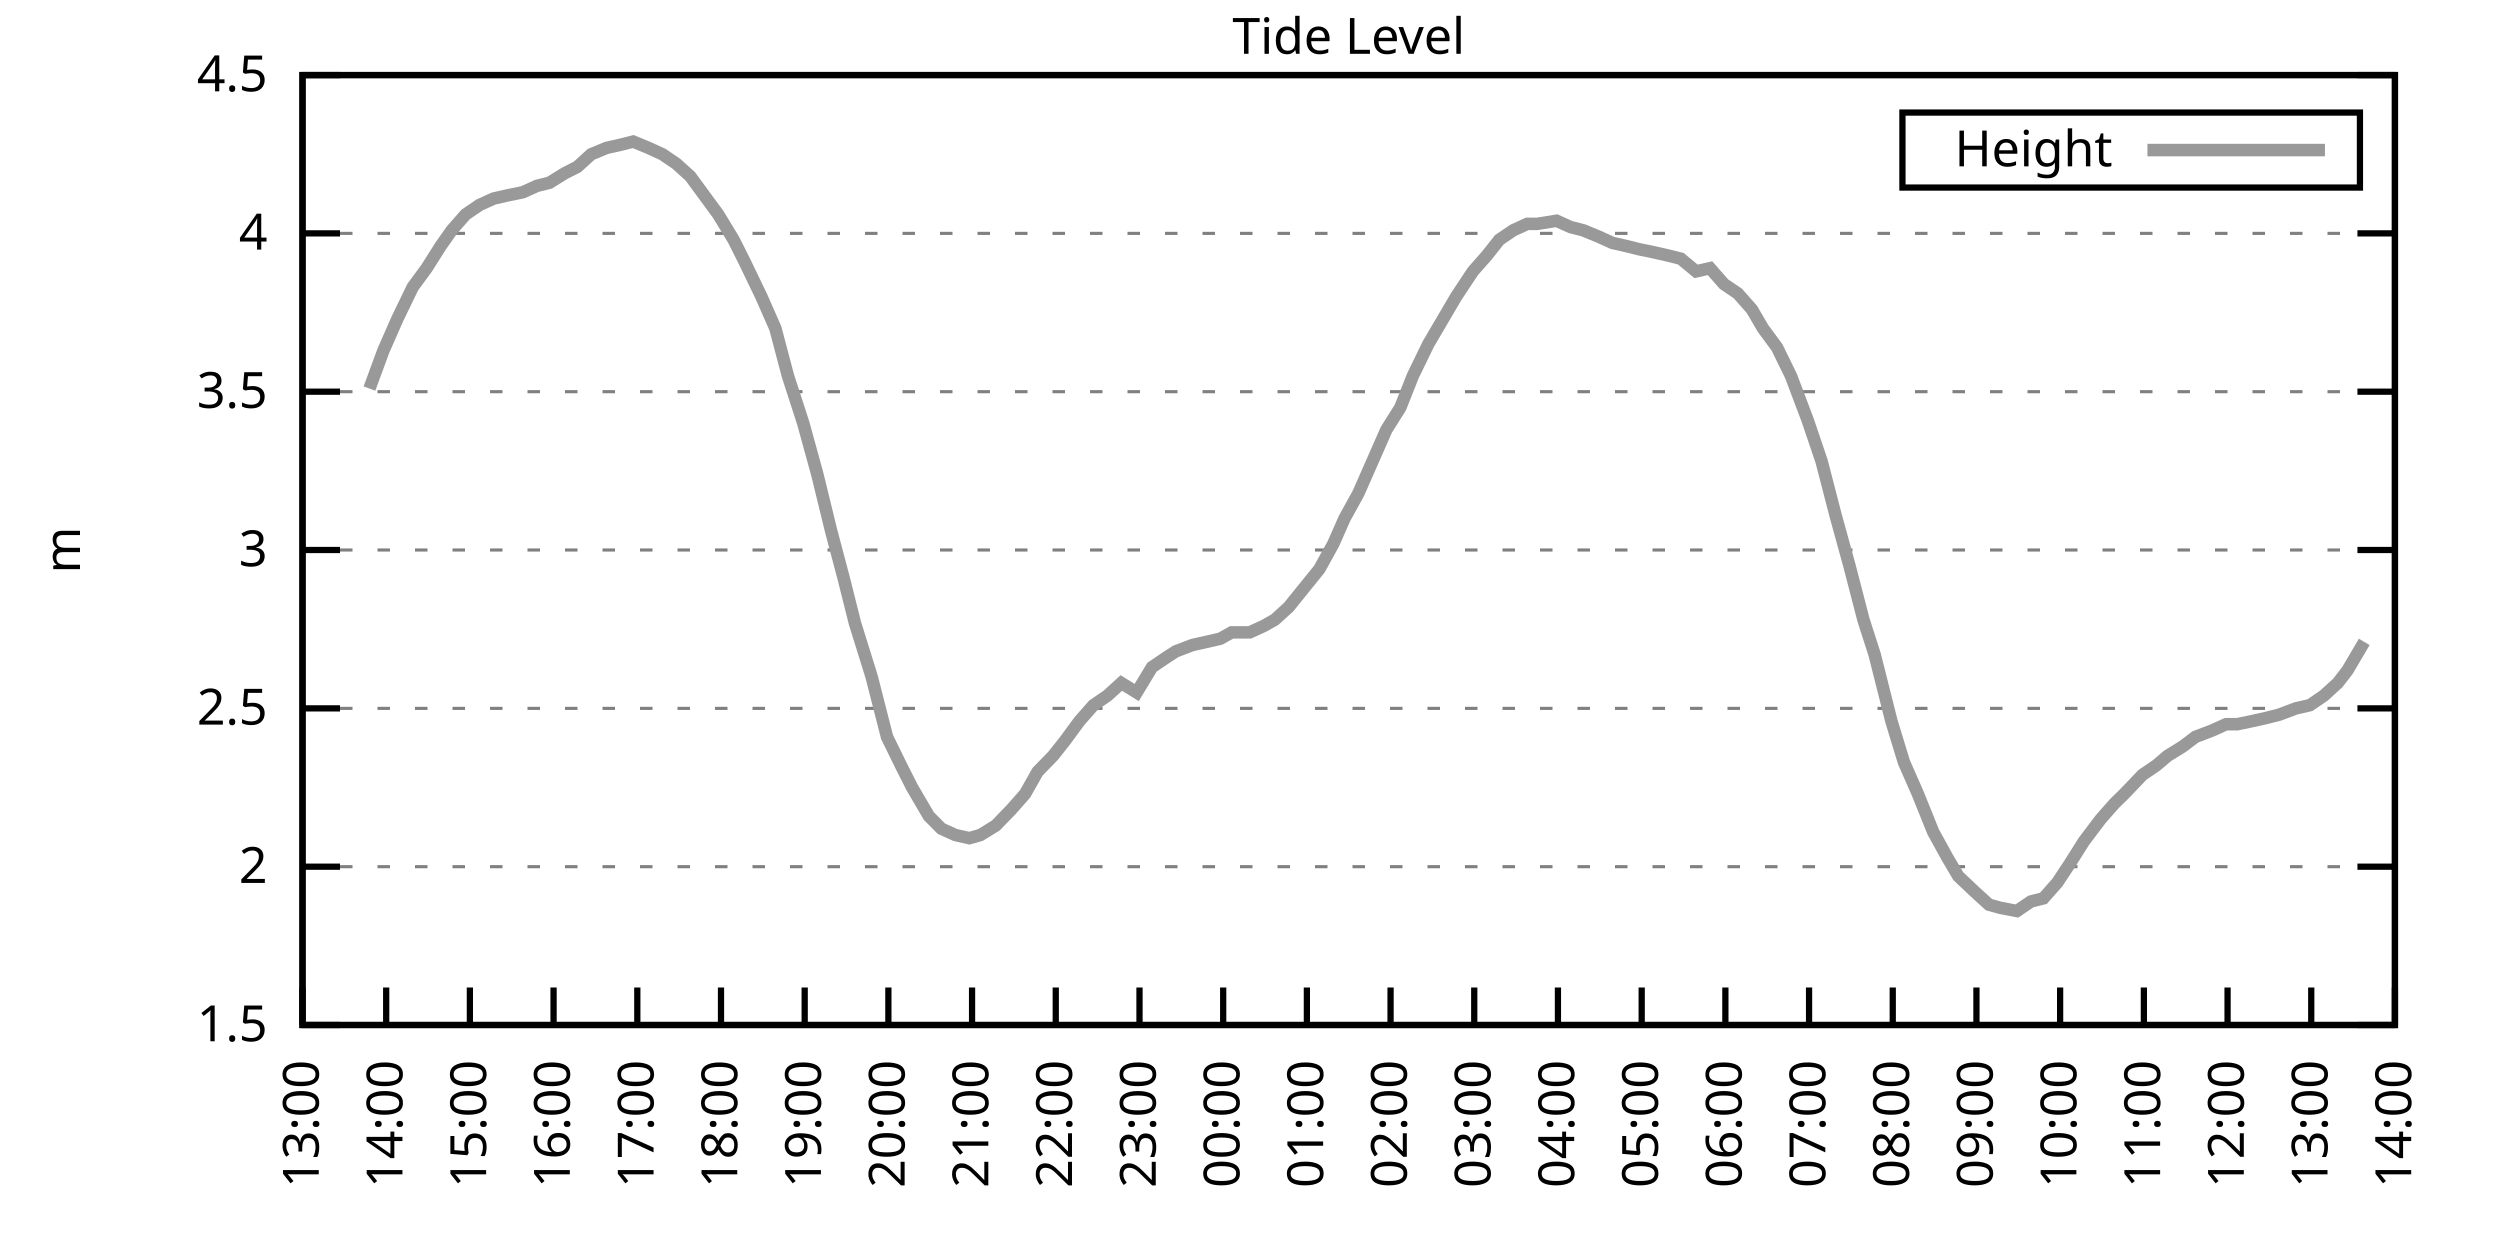
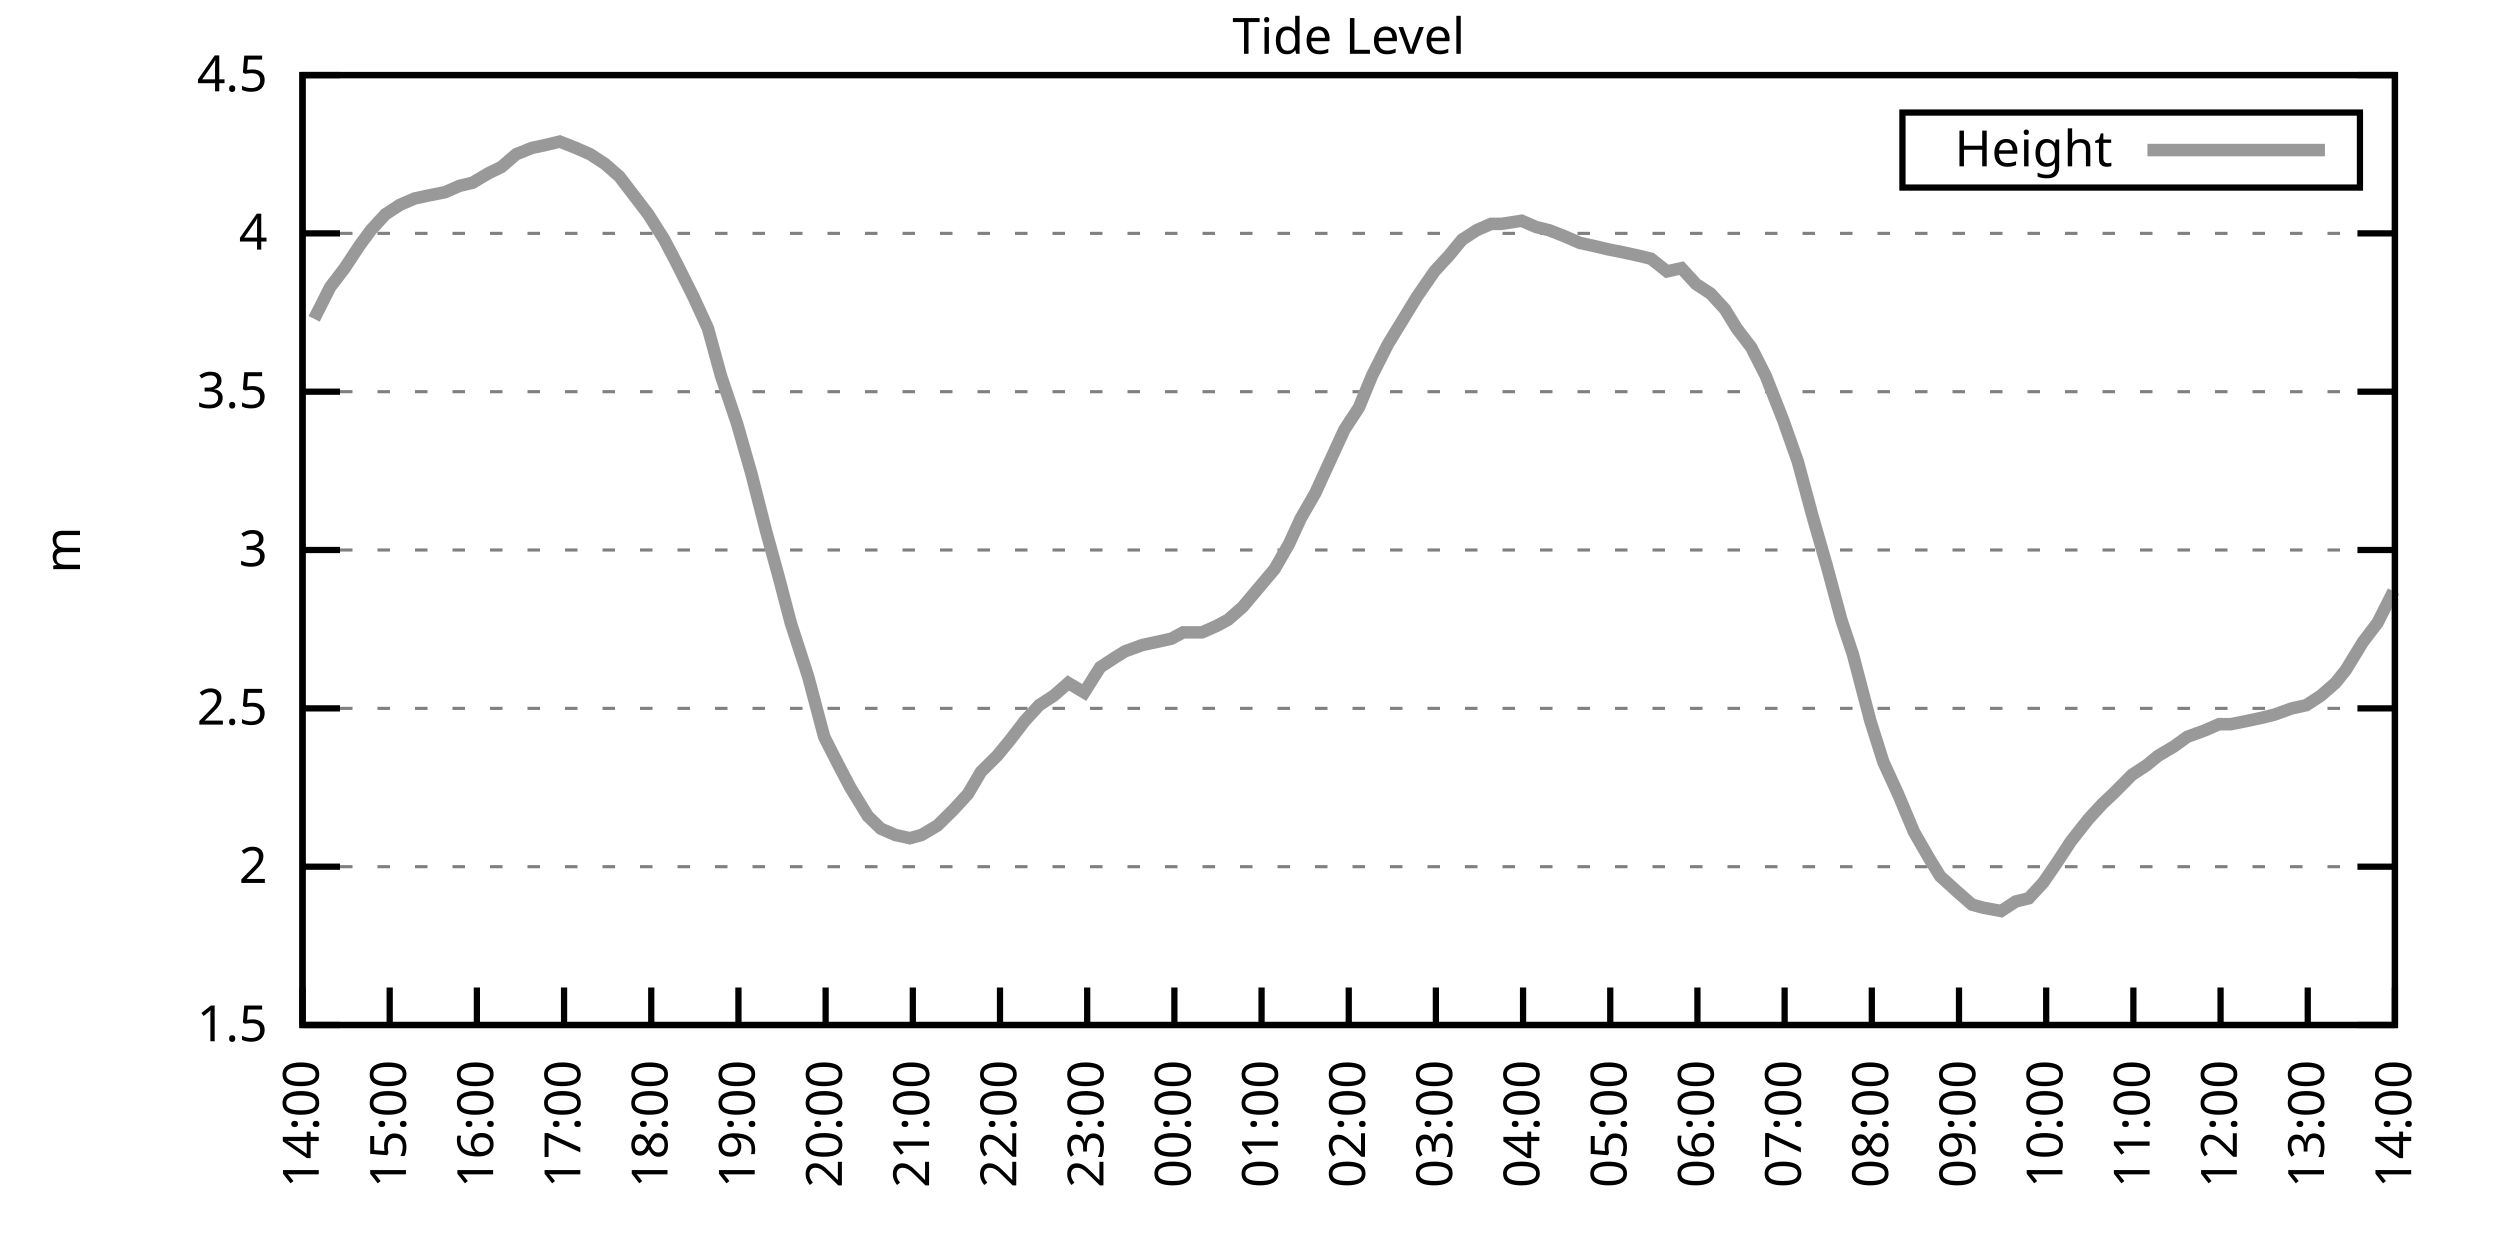
<svg xmlns="http://www.w3.org/2000/svg" xmlns:xlink="http://www.w3.org/1999/xlink" width="400" height="200" viewBox="0 0 400 200">
  <g id="gnuplot_canvas">
    <rect x="0" y="0" width="400" height="200" fill="none" />
    <defs>
      <circle id="gpDot" r="0.5" stroke-width="0.5" stroke="currentColor" />
      <path id="gpPt0" stroke-width="0.333" stroke="currentColor" d="M-1,0 h2 M0,-1 v2" />
      <path id="gpPt1" stroke-width="0.333" stroke="currentColor" d="M-1,-1 L1,1 M1,-1 L-1,1" />
      <path id="gpPt2" stroke-width="0.333" stroke="currentColor" d="M-1,0 L1,0 M0,-1 L0,1 M-1,-1 L1,1 M-1,1 L1,-1" />
      <rect id="gpPt3" stroke-width="0.333" stroke="currentColor" x="-1" y="-1" width="2" height="2" />
      <rect id="gpPt4" stroke-width="0.333" stroke="currentColor" fill="currentColor" x="-1" y="-1" width="2" height="2" />
      <circle id="gpPt5" stroke-width="0.333" stroke="currentColor" cx="0" cy="0" r="1" />
      <use xlink:href="#gpPt5" id="gpPt6" fill="currentColor" stroke="none" />
      <path id="gpPt7" stroke-width="0.333" stroke="currentColor" d="M0,-1.33 L-1.33,0.67 L1.33,0.67 z" />
      <use xlink:href="#gpPt7" id="gpPt8" fill="currentColor" stroke="none" />
      <use xlink:href="#gpPt7" id="gpPt9" stroke="currentColor" transform="rotate(180)" />
      <use xlink:href="#gpPt9" id="gpPt10" fill="currentColor" stroke="none" />
      <use xlink:href="#gpPt3" id="gpPt11" stroke="currentColor" transform="rotate(45)" />
      <use xlink:href="#gpPt11" id="gpPt12" fill="currentColor" stroke="none" />
      <path id="gpPt13" stroke-width="0.333" stroke="currentColor" d="M0,1.330 L1.265,0.411 L0.782,-1.067 L-0.782,-1.076 L-1.265,0.411 z" />
      <use xlink:href="#gpPt13" id="gpPt14" fill="currentColor" stroke="none" />
      <filter id="textbox" filterUnits="objectBoundingBox" x="0" y="0" height="1" width="1">
        <feFlood flood-color="white" flood-opacity="1" result="bgnd" />
        <feComposite in="SourceGraphic" in2="bgnd" operator="atop" />
      </filter>
      <filter id="greybox" filterUnits="objectBoundingBox" x="0" y="0" height="1" width="1">
        <feFlood flood-color="lightgrey" flood-opacity="1" result="grey" />
        <feComposite in="SourceGraphic" in2="grey" operator="atop" />
      </filter>
    </defs>
    <g fill="none" color="white" stroke="currentColor" stroke-width="1.00" stroke-linecap="butt" stroke-linejoin="miter">
</g>
    <g fill="none" color="black" stroke="currentColor" stroke-width="1.00" stroke-linecap="butt" stroke-linejoin="miter">
      <g stroke="none" shape-rendering="crispEdges">
        <polygon fill="rgb(255, 255, 255)" points="48.40,164.00 383.18,164.00 383.18,12.02 48.40,12.02 " />
      </g>
    </g>
    <g fill="none" color="black" stroke="currentColor" stroke-width="1.00" stroke-linecap="butt" stroke-linejoin="miter">
</g>
    <g fill="none" color="black" stroke="black" stroke-width="0.50" stroke-linecap="butt" stroke-linejoin="miter">
</g>
    <g fill="none" color="gray" stroke="currentColor" stroke-width="0.50" stroke-linecap="butt" stroke-linejoin="miter">
      <path stroke="gray" stroke-dasharray="2,4" class="gridline" d="M48.40,164.00 L383.19,164.00  " />
    </g>
    <g fill="none" color="gray" stroke="gray" stroke-width="1.00" stroke-linecap="butt" stroke-linejoin="miter">
</g>
    <g fill="none" color="black" stroke="currentColor" stroke-width="1.00" stroke-linecap="butt" stroke-linejoin="miter">
      <path stroke="black" d="M48.40,164.00 L54.40,164.00 M383.19,164.00 L377.19,164.00  " />
      <g transform="translate(42.80,166.60)" stroke="none" fill="black" font-family="Sans" font-size="8.00" text-anchor="end">
        <text>
          <tspan font-family="Sans"> 1.5</tspan>
        </text>
      </g>
    </g>
    <g fill="none" color="black" stroke="currentColor" stroke-width="1.00" stroke-linecap="butt" stroke-linejoin="miter">
</g>
    <g fill="none" color="black" stroke="black" stroke-width="0.50" stroke-linecap="butt" stroke-linejoin="miter">
</g>
    <g fill="none" color="gray" stroke="currentColor" stroke-width="0.50" stroke-linecap="butt" stroke-linejoin="miter">
      <path stroke="gray" stroke-dasharray="2,4" class="gridline" d="M48.40,138.67 L383.19,138.67  " />
    </g>
    <g fill="none" color="gray" stroke="gray" stroke-width="1.00" stroke-linecap="butt" stroke-linejoin="miter">
</g>
    <g fill="none" color="black" stroke="currentColor" stroke-width="1.00" stroke-linecap="butt" stroke-linejoin="miter">
      <path stroke="black" d="M48.40,138.67 L54.40,138.67 M383.19,138.67 L377.19,138.67  " />
      <g transform="translate(42.80,141.27)" stroke="none" fill="black" font-family="Sans" font-size="8.00" text-anchor="end">
        <text>
          <tspan font-family="Sans"> 2</tspan>
        </text>
      </g>
    </g>
    <g fill="none" color="black" stroke="currentColor" stroke-width="1.00" stroke-linecap="butt" stroke-linejoin="miter">
</g>
    <g fill="none" color="black" stroke="black" stroke-width="0.50" stroke-linecap="butt" stroke-linejoin="miter">
</g>
    <g fill="none" color="gray" stroke="currentColor" stroke-width="0.50" stroke-linecap="butt" stroke-linejoin="miter">
      <path stroke="gray" stroke-dasharray="2,4" class="gridline" d="M48.40,113.34 L383.19,113.34  " />
    </g>
    <g fill="none" color="gray" stroke="gray" stroke-width="1.00" stroke-linecap="butt" stroke-linejoin="miter">
</g>
    <g fill="none" color="black" stroke="currentColor" stroke-width="1.00" stroke-linecap="butt" stroke-linejoin="miter">
      <path stroke="black" d="M48.40,113.34 L54.40,113.34 M383.19,113.34 L377.19,113.34  " />
      <g transform="translate(42.80,115.94)" stroke="none" fill="black" font-family="Sans" font-size="8.00" text-anchor="end">
        <text>
          <tspan font-family="Sans"> 2.5</tspan>
        </text>
      </g>
    </g>
    <g fill="none" color="black" stroke="currentColor" stroke-width="1.00" stroke-linecap="butt" stroke-linejoin="miter">
</g>
    <g fill="none" color="black" stroke="black" stroke-width="0.50" stroke-linecap="butt" stroke-linejoin="miter">
</g>
    <g fill="none" color="gray" stroke="currentColor" stroke-width="0.50" stroke-linecap="butt" stroke-linejoin="miter">
      <path stroke="gray" stroke-dasharray="2,4" class="gridline" d="M48.40,88.00 L383.19,88.00  " />
    </g>
    <g fill="none" color="gray" stroke="gray" stroke-width="1.00" stroke-linecap="butt" stroke-linejoin="miter">
</g>
    <g fill="none" color="black" stroke="currentColor" stroke-width="1.00" stroke-linecap="butt" stroke-linejoin="miter">
      <path stroke="black" d="M48.40,88.00 L54.40,88.00 M383.19,88.00 L377.19,88.00  " />
      <g transform="translate(42.80,90.60)" stroke="none" fill="black" font-family="Sans" font-size="8.00" text-anchor="end">
        <text>
          <tspan font-family="Sans"> 3</tspan>
        </text>
      </g>
    </g>
    <g fill="none" color="black" stroke="currentColor" stroke-width="1.00" stroke-linecap="butt" stroke-linejoin="miter">
</g>
    <g fill="none" color="black" stroke="black" stroke-width="0.50" stroke-linecap="butt" stroke-linejoin="miter">
</g>
    <g fill="none" color="gray" stroke="currentColor" stroke-width="0.50" stroke-linecap="butt" stroke-linejoin="miter">
      <path stroke="gray" stroke-dasharray="2,4" class="gridline" d="M48.40,62.67 L383.19,62.67  " />
    </g>
    <g fill="none" color="gray" stroke="gray" stroke-width="1.00" stroke-linecap="butt" stroke-linejoin="miter">
</g>
    <g fill="none" color="black" stroke="currentColor" stroke-width="1.00" stroke-linecap="butt" stroke-linejoin="miter">
      <path stroke="black" d="M48.40,62.67 L54.40,62.67 M383.19,62.67 L377.19,62.67  " />
      <g transform="translate(42.80,65.27)" stroke="none" fill="black" font-family="Sans" font-size="8.00" text-anchor="end">
        <text>
          <tspan font-family="Sans"> 3.5</tspan>
        </text>
      </g>
    </g>
    <g fill="none" color="black" stroke="currentColor" stroke-width="1.00" stroke-linecap="butt" stroke-linejoin="miter">
</g>
    <g fill="none" color="black" stroke="black" stroke-width="0.50" stroke-linecap="butt" stroke-linejoin="miter">
</g>
    <g fill="none" color="gray" stroke="currentColor" stroke-width="0.50" stroke-linecap="butt" stroke-linejoin="miter">
      <path stroke="gray" stroke-dasharray="2,4" class="gridline" d="M48.40,37.34 L383.19,37.34  " />
    </g>
    <g fill="none" color="gray" stroke="gray" stroke-width="1.00" stroke-linecap="butt" stroke-linejoin="miter">
</g>
    <g fill="none" color="black" stroke="currentColor" stroke-width="1.00" stroke-linecap="butt" stroke-linejoin="miter">
      <path stroke="black" d="M48.40,37.34 L54.40,37.34 M383.19,37.34 L377.19,37.34  " />
      <g transform="translate(42.80,39.94)" stroke="none" fill="black" font-family="Sans" font-size="8.00" text-anchor="end">
        <text>
          <tspan font-family="Sans"> 4</tspan>
        </text>
      </g>
    </g>
    <g fill="none" color="black" stroke="currentColor" stroke-width="1.00" stroke-linecap="butt" stroke-linejoin="miter">
</g>
    <g fill="none" color="black" stroke="black" stroke-width="0.50" stroke-linecap="butt" stroke-linejoin="miter">
</g>
    <g fill="none" color="gray" stroke="currentColor" stroke-width="0.50" stroke-linecap="butt" stroke-linejoin="miter">
      <path stroke="gray" stroke-dasharray="2,4" class="gridline" d="M48.40,12.01 L383.19,12.01  " />
    </g>
    <g fill="none" color="gray" stroke="gray" stroke-width="1.00" stroke-linecap="butt" stroke-linejoin="miter">
</g>
    <g fill="none" color="black" stroke="currentColor" stroke-width="1.00" stroke-linecap="butt" stroke-linejoin="miter">
      <path stroke="black" d="M48.40,12.01 L54.40,12.01 M383.19,12.01 L377.19,12.01  " />
      <g transform="translate(42.80,14.61)" stroke="none" fill="black" font-family="Sans" font-size="8.00" text-anchor="end">
        <text>
          <tspan font-family="Sans"> 4.5</tspan>
        </text>
      </g>
    </g>
    <g fill="none" color="black" stroke="currentColor" stroke-width="1.00" stroke-linecap="butt" stroke-linejoin="miter">
      <path stroke="black" d="M48.40,164.00 L48.40,158.00  " />
      <g transform="translate(51.00,169.60) rotate(270.00)" stroke="none" fill="black" font-family="Sans" font-size="8.00" text-anchor="end">
        <text>
-           <tspan font-family="Sans">13:00</tspan>
-         </text>
-       </g>
-     </g>
-     <g fill="none" color="black" stroke="currentColor" stroke-width="1.00" stroke-linecap="butt" stroke-linejoin="miter">
-       <path stroke="black" d="M61.79,164.00 L61.79,158.00  " />
-       <g transform="translate(64.39,169.60) rotate(270.00)" stroke="none" fill="black" font-family="Sans" font-size="8.00" text-anchor="end">
-         <text>
          <tspan font-family="Sans">14:00</tspan>
        </text>
      </g>
    </g>
    <g fill="none" color="black" stroke="currentColor" stroke-width="1.00" stroke-linecap="butt" stroke-linejoin="miter">
-       <path stroke="black" d="M75.18,164.00 L75.18,158.00  " />
-       <g transform="translate(77.78,169.60) rotate(270.00)" stroke="none" fill="black" font-family="Sans" font-size="8.00" text-anchor="end">
+       <path stroke="black" d="M62.35,164.00 L62.35,158.00  " />
+       <g transform="translate(64.95,169.60) rotate(270.00)" stroke="none" fill="black" font-family="Sans" font-size="8.00" text-anchor="end">
        <text>
          <tspan font-family="Sans">15:00</tspan>
        </text>
      </g>
    </g>
    <g fill="none" color="black" stroke="currentColor" stroke-width="1.00" stroke-linecap="butt" stroke-linejoin="miter">
-       <path stroke="black" d="M88.57,164.00 L88.57,158.00  " />
-       <g transform="translate(91.17,169.60) rotate(270.00)" stroke="none" fill="black" font-family="Sans" font-size="8.00" text-anchor="end">
+       <path stroke="black" d="M76.30,164.00 L76.30,158.00  " />
+       <g transform="translate(78.90,169.60) rotate(270.00)" stroke="none" fill="black" font-family="Sans" font-size="8.00" text-anchor="end">
        <text>
          <tspan font-family="Sans">16:00</tspan>
        </text>
      </g>
    </g>
    <g fill="none" color="black" stroke="currentColor" stroke-width="1.00" stroke-linecap="butt" stroke-linejoin="miter">
-       <path stroke="black" d="M101.97,164.00 L101.97,158.00  " />
-       <g transform="translate(104.57,169.60) rotate(270.00)" stroke="none" fill="black" font-family="Sans" font-size="8.00" text-anchor="end">
+       <path stroke="black" d="M90.25,164.00 L90.25,158.00  " />
+       <g transform="translate(92.85,169.60) rotate(270.00)" stroke="none" fill="black" font-family="Sans" font-size="8.00" text-anchor="end">
        <text>
          <tspan font-family="Sans">17:00</tspan>
        </text>
      </g>
    </g>
    <g fill="none" color="black" stroke="currentColor" stroke-width="1.00" stroke-linecap="butt" stroke-linejoin="miter">
-       <path stroke="black" d="M115.36,164.00 L115.36,158.00  " />
-       <g transform="translate(117.96,169.60) rotate(270.00)" stroke="none" fill="black" font-family="Sans" font-size="8.00" text-anchor="end">
+       <path stroke="black" d="M104.20,164.00 L104.20,158.00  " />
+       <g transform="translate(106.80,169.60) rotate(270.00)" stroke="none" fill="black" font-family="Sans" font-size="8.00" text-anchor="end">
        <text>
          <tspan font-family="Sans">18:00</tspan>
        </text>
      </g>
    </g>
    <g fill="none" color="black" stroke="currentColor" stroke-width="1.00" stroke-linecap="butt" stroke-linejoin="miter">
-       <path stroke="black" d="M128.75,164.00 L128.75,158.00  " />
-       <g transform="translate(131.35,169.60) rotate(270.00)" stroke="none" fill="black" font-family="Sans" font-size="8.00" text-anchor="end">
+       <path stroke="black" d="M118.15,164.00 L118.15,158.00  " />
+       <g transform="translate(120.75,169.60) rotate(270.00)" stroke="none" fill="black" font-family="Sans" font-size="8.00" text-anchor="end">
        <text>
          <tspan font-family="Sans">19:00</tspan>
        </text>
      </g>
    </g>
    <g fill="none" color="black" stroke="currentColor" stroke-width="1.00" stroke-linecap="butt" stroke-linejoin="miter">
-       <path stroke="black" d="M142.14,164.00 L142.14,158.00  " />
-       <g transform="translate(144.74,169.60) rotate(270.00)" stroke="none" fill="black" font-family="Sans" font-size="8.00" text-anchor="end">
+       <path stroke="black" d="M132.10,164.00 L132.10,158.00  " />
+       <g transform="translate(134.70,169.60) rotate(270.00)" stroke="none" fill="black" font-family="Sans" font-size="8.00" text-anchor="end">
        <text>
          <tspan font-family="Sans">20:00</tspan>
        </text>
      </g>
    </g>
    <g fill="none" color="black" stroke="currentColor" stroke-width="1.00" stroke-linecap="butt" stroke-linejoin="miter">
-       <path stroke="black" d="M155.53,164.00 L155.53,158.00  " />
-       <g transform="translate(158.13,169.60) rotate(270.00)" stroke="none" fill="black" font-family="Sans" font-size="8.00" text-anchor="end">
+       <path stroke="black" d="M146.05,164.00 L146.05,158.00  " />
+       <g transform="translate(148.65,169.60) rotate(270.00)" stroke="none" fill="black" font-family="Sans" font-size="8.00" text-anchor="end">
        <text>
          <tspan font-family="Sans">21:00</tspan>
        </text>
      </g>
    </g>
    <g fill="none" color="black" stroke="currentColor" stroke-width="1.00" stroke-linecap="butt" stroke-linejoin="miter">
-       <path stroke="black" d="M168.92,164.00 L168.92,158.00  " />
-       <g transform="translate(171.52,169.60) rotate(270.00)" stroke="none" fill="black" font-family="Sans" font-size="8.00" text-anchor="end">
+       <path stroke="black" d="M160.00,164.00 L160.00,158.00  " />
+       <g transform="translate(162.60,169.60) rotate(270.00)" stroke="none" fill="black" font-family="Sans" font-size="8.00" text-anchor="end">
        <text>
          <tspan font-family="Sans">22:00</tspan>
        </text>
      </g>
    </g>
    <g fill="none" color="black" stroke="currentColor" stroke-width="1.00" stroke-linecap="butt" stroke-linejoin="miter">
-       <path stroke="black" d="M182.32,164.00 L182.32,158.00  " />
-       <g transform="translate(184.92,169.60) rotate(270.00)" stroke="none" fill="black" font-family="Sans" font-size="8.00" text-anchor="end">
+       <path stroke="black" d="M173.95,164.00 L173.95,158.00  " />
+       <g transform="translate(176.55,169.60) rotate(270.00)" stroke="none" fill="black" font-family="Sans" font-size="8.00" text-anchor="end">
        <text>
          <tspan font-family="Sans">23:00</tspan>
        </text>
      </g>
    </g>
    <g fill="none" color="black" stroke="currentColor" stroke-width="1.00" stroke-linecap="butt" stroke-linejoin="miter">
-       <path stroke="black" d="M195.71,164.00 L195.71,158.00  " />
-       <g transform="translate(198.31,169.60) rotate(270.00)" stroke="none" fill="black" font-family="Sans" font-size="8.00" text-anchor="end">
+       <path stroke="black" d="M187.90,164.00 L187.90,158.00  " />
+       <g transform="translate(190.50,169.60) rotate(270.00)" stroke="none" fill="black" font-family="Sans" font-size="8.00" text-anchor="end">
        <text>
          <tspan font-family="Sans">00:00</tspan>
        </text>
      </g>
    </g>
    <g fill="none" color="black" stroke="currentColor" stroke-width="1.00" stroke-linecap="butt" stroke-linejoin="miter">
-       <path stroke="black" d="M209.10,164.00 L209.10,158.00  " />
-       <g transform="translate(211.70,169.60) rotate(270.00)" stroke="none" fill="black" font-family="Sans" font-size="8.00" text-anchor="end">
+       <path stroke="black" d="M201.85,164.00 L201.85,158.00  " />
+       <g transform="translate(204.45,169.60) rotate(270.00)" stroke="none" fill="black" font-family="Sans" font-size="8.00" text-anchor="end">
        <text>
          <tspan font-family="Sans">01:00</tspan>
        </text>
      </g>
    </g>
    <g fill="none" color="black" stroke="currentColor" stroke-width="1.00" stroke-linecap="butt" stroke-linejoin="miter">
-       <path stroke="black" d="M222.49,164.00 L222.49,158.00  " />
-       <g transform="translate(225.09,169.60) rotate(270.00)" stroke="none" fill="black" font-family="Sans" font-size="8.00" text-anchor="end">
+       <path stroke="black" d="M215.80,164.00 L215.80,158.00  " />
+       <g transform="translate(218.40,169.60) rotate(270.00)" stroke="none" fill="black" font-family="Sans" font-size="8.00" text-anchor="end">
        <text>
          <tspan font-family="Sans">02:00</tspan>
        </text>
      </g>
    </g>
    <g fill="none" color="black" stroke="currentColor" stroke-width="1.00" stroke-linecap="butt" stroke-linejoin="miter">
-       <path stroke="black" d="M235.88,164.00 L235.88,158.00  " />
-       <g transform="translate(238.48,169.60) rotate(270.00)" stroke="none" fill="black" font-family="Sans" font-size="8.00" text-anchor="end">
+       <path stroke="black" d="M229.74,164.00 L229.74,158.00  " />
+       <g transform="translate(232.34,169.60) rotate(270.00)" stroke="none" fill="black" font-family="Sans" font-size="8.00" text-anchor="end">
        <text>
          <tspan font-family="Sans">03:00</tspan>
        </text>
      </g>
    </g>
    <g fill="none" color="black" stroke="currentColor" stroke-width="1.00" stroke-linecap="butt" stroke-linejoin="miter">
-       <path stroke="black" d="M249.27,164.00 L249.27,158.00  " />
-       <g transform="translate(251.87,169.60) rotate(270.00)" stroke="none" fill="black" font-family="Sans" font-size="8.00" text-anchor="end">
+       <path stroke="black" d="M243.69,164.00 L243.69,158.00  " />
+       <g transform="translate(246.29,169.60) rotate(270.00)" stroke="none" fill="black" font-family="Sans" font-size="8.00" text-anchor="end">
        <text>
          <tspan font-family="Sans">04:00</tspan>
        </text>
      </g>
    </g>
    <g fill="none" color="black" stroke="currentColor" stroke-width="1.00" stroke-linecap="butt" stroke-linejoin="miter">
-       <path stroke="black" d="M262.67,164.00 L262.67,158.00  " />
-       <g transform="translate(265.27,169.60) rotate(270.00)" stroke="none" fill="black" font-family="Sans" font-size="8.00" text-anchor="end">
+       <path stroke="black" d="M257.64,164.00 L257.64,158.00  " />
+       <g transform="translate(260.24,169.60) rotate(270.00)" stroke="none" fill="black" font-family="Sans" font-size="8.00" text-anchor="end">
        <text>
          <tspan font-family="Sans">05:00</tspan>
        </text>
      </g>
    </g>
    <g fill="none" color="black" stroke="currentColor" stroke-width="1.00" stroke-linecap="butt" stroke-linejoin="miter">
-       <path stroke="black" d="M276.06,164.00 L276.06,158.00  " />
-       <g transform="translate(278.66,169.60) rotate(270.00)" stroke="none" fill="black" font-family="Sans" font-size="8.00" text-anchor="end">
+       <path stroke="black" d="M271.59,164.00 L271.59,158.00  " />
+       <g transform="translate(274.19,169.60) rotate(270.00)" stroke="none" fill="black" font-family="Sans" font-size="8.00" text-anchor="end">
        <text>
          <tspan font-family="Sans">06:00</tspan>
        </text>
      </g>
    </g>
    <g fill="none" color="black" stroke="currentColor" stroke-width="1.00" stroke-linecap="butt" stroke-linejoin="miter">
-       <path stroke="black" d="M289.45,164.00 L289.45,158.00  " />
-       <g transform="translate(292.05,169.60) rotate(270.00)" stroke="none" fill="black" font-family="Sans" font-size="8.00" text-anchor="end">
+       <path stroke="black" d="M285.54,164.00 L285.54,158.00  " />
+       <g transform="translate(288.14,169.60) rotate(270.00)" stroke="none" fill="black" font-family="Sans" font-size="8.00" text-anchor="end">
        <text>
          <tspan font-family="Sans">07:00</tspan>
        </text>
      </g>
    </g>
    <g fill="none" color="black" stroke="currentColor" stroke-width="1.00" stroke-linecap="butt" stroke-linejoin="miter">
-       <path stroke="black" d="M302.84,164.00 L302.84,158.00  " />
-       <g transform="translate(305.44,169.60) rotate(270.00)" stroke="none" fill="black" font-family="Sans" font-size="8.00" text-anchor="end">
+       <path stroke="black" d="M299.49,164.00 L299.49,158.00  " />
+       <g transform="translate(302.09,169.60) rotate(270.00)" stroke="none" fill="black" font-family="Sans" font-size="8.00" text-anchor="end">
        <text>
          <tspan font-family="Sans">08:00</tspan>
        </text>
      </g>
    </g>
    <g fill="none" color="black" stroke="currentColor" stroke-width="1.00" stroke-linecap="butt" stroke-linejoin="miter">
-       <path stroke="black" d="M316.23,164.00 L316.23,158.00  " />
-       <g transform="translate(318.83,169.60) rotate(270.00)" stroke="none" fill="black" font-family="Sans" font-size="8.00" text-anchor="end">
+       <path stroke="black" d="M313.44,164.00 L313.44,158.00  " />
+       <g transform="translate(316.04,169.60) rotate(270.00)" stroke="none" fill="black" font-family="Sans" font-size="8.00" text-anchor="end">
        <text>
          <tspan font-family="Sans">09:00</tspan>
        </text>
      </g>
    </g>
    <g fill="none" color="black" stroke="currentColor" stroke-width="1.00" stroke-linecap="butt" stroke-linejoin="miter">
-       <path stroke="black" d="M329.62,164.00 L329.62,158.00  " />
-       <g transform="translate(332.22,169.60) rotate(270.00)" stroke="none" fill="black" font-family="Sans" font-size="8.00" text-anchor="end">
+       <path stroke="black" d="M327.39,164.00 L327.39,158.00  " />
+       <g transform="translate(329.99,169.60) rotate(270.00)" stroke="none" fill="black" font-family="Sans" font-size="8.00" text-anchor="end">
        <text>
          <tspan font-family="Sans">10:00</tspan>
        </text>
      </g>
    </g>
    <g fill="none" color="black" stroke="currentColor" stroke-width="1.00" stroke-linecap="butt" stroke-linejoin="miter">
-       <path stroke="black" d="M343.02,164.00 L343.02,158.00  " />
-       <g transform="translate(345.62,169.60) rotate(270.00)" stroke="none" fill="black" font-family="Sans" font-size="8.00" text-anchor="end">
+       <path stroke="black" d="M341.34,164.00 L341.34,158.00  " />
+       <g transform="translate(343.94,169.60) rotate(270.00)" stroke="none" fill="black" font-family="Sans" font-size="8.00" text-anchor="end">
        <text>
          <tspan font-family="Sans">11:00</tspan>
        </text>
      </g>
    </g>
    <g fill="none" color="black" stroke="currentColor" stroke-width="1.00" stroke-linecap="butt" stroke-linejoin="miter">
-       <path stroke="black" d="M356.41,164.00 L356.41,158.00  " />
-       <g transform="translate(359.01,169.60) rotate(270.00)" stroke="none" fill="black" font-family="Sans" font-size="8.00" text-anchor="end">
+       <path stroke="black" d="M355.29,164.00 L355.29,158.00  " />
+       <g transform="translate(357.89,169.60) rotate(270.00)" stroke="none" fill="black" font-family="Sans" font-size="8.00" text-anchor="end">
        <text>
          <tspan font-family="Sans">12:00</tspan>
        </text>
      </g>
    </g>
    <g fill="none" color="black" stroke="currentColor" stroke-width="1.00" stroke-linecap="butt" stroke-linejoin="miter">
-       <path stroke="black" d="M369.80,164.00 L369.80,158.00  " />
-       <g transform="translate(372.40,169.60) rotate(270.00)" stroke="none" fill="black" font-family="Sans" font-size="8.00" text-anchor="end">
+       <path stroke="black" d="M369.24,164.00 L369.24,158.00  " />
+       <g transform="translate(371.84,169.60) rotate(270.00)" stroke="none" fill="black" font-family="Sans" font-size="8.00" text-anchor="end">
        <text>
          <tspan font-family="Sans">13:00</tspan>
        </text>
      </g>
    </g>
    <g fill="none" color="black" stroke="currentColor" stroke-width="1.00" stroke-linecap="butt" stroke-linejoin="miter">
      <path stroke="black" d="M383.19,164.00 L383.19,158.00  " />
      <g transform="translate(385.79,169.60) rotate(270.00)" stroke="none" fill="black" font-family="Sans" font-size="8.00" text-anchor="end">
        <text>
          <tspan font-family="Sans">14:00</tspan>
        </text>
      </g>
    </g>
    <g fill="none" color="black" stroke="currentColor" stroke-width="1.00" stroke-linecap="butt" stroke-linejoin="miter">
</g>
    <g fill="none" color="black" stroke="currentColor" stroke-width="1.00" stroke-linecap="butt" stroke-linejoin="miter">
      <path stroke="black" d="M48.40,12.01 L48.40,164.00 L383.19,164.00 L383.19,12.01 L48.40,12.01 Z  " />
    </g>
    <g fill="none" color="black" stroke="currentColor" stroke-width="1.00" stroke-linecap="butt" stroke-linejoin="miter">
</g>
    <g fill="none" color="black" stroke="currentColor" stroke-width="1.00" stroke-linecap="butt" stroke-linejoin="miter">
      <path stroke="black" d="M304.39,30.01 L304.39,18.01 L377.59,18.01 L377.59,30.01 L304.39,30.01 Z  " />
    </g>
    <g id="Tide_level_plot_1">
      <g fill="none" color="white" stroke="black" stroke-width="2.00" stroke-linecap="butt" stroke-linejoin="miter">
</g>
      <g fill="none" color="black" stroke="currentColor" stroke-width="2.00" stroke-linecap="butt" stroke-linejoin="miter">
        <g transform="translate(337.99,26.61)" stroke="none" fill="black" font-family="Sans" font-size="8.00" text-anchor="end">
          <text>
            <tspan font-family="Sans">Height</tspan>
          </text>
        </g>
      </g>
      <g fill="none" color="black" stroke="currentColor" stroke-width="2.00" stroke-linecap="butt" stroke-linejoin="miter">
-         <path stroke="rgb(153, 153, 153)" d="M343.59,24.01 L371.99,24.01 M59.11,62.17 L61.35,56.09 L63.58,51.02 L66.03,45.95 L68.26,42.91 L70.50,39.37   L72.28,36.84 L74.51,34.30 L76.75,32.78 L78.98,31.77 L81.21,31.26 L83.66,30.76 L85.90,29.74 L87.91,29.24   L90.36,27.72 L92.37,26.70 L94.60,24.68 L97.06,23.66 L99.29,23.16 L101.30,22.65 L103.75,23.66 L105.98,24.68   L108.22,26.20 L110.45,28.22 L112.68,31.26 L114.91,34.30 L117.37,38.35 L119.15,41.90 L121.83,47.47 L124.06,52.54   L126.07,60.14 L128.53,67.74 L130.76,75.85 L132.99,84.97 L135.00,92.56 L136.78,99.66 L139.46,108.27 L141.92,117.90   L144.15,122.46 L145.94,126.00 L148.61,130.56 L150.62,132.59 L152.85,133.60 L155.09,134.11 L156.87,133.60 L159.33,132.08   L161.78,129.55 L164.01,127.02 L166.02,123.47 L168.48,120.94 L170.49,118.40 L172.72,115.36 L174.95,112.83 L177.18,111.31   L179.41,109.28 L181.87,110.80 L184.32,106.75 L186.56,105.23 L188.12,104.22 L190.80,103.20 L193.03,102.70 L195.26,102.19   L197.05,101.18 L199.95,101.18 L202.18,100.16 L203.97,99.15 L206.20,97.12 L208.65,94.08 L211.11,91.04 L213.34,86.99   L215.13,82.94 L217.36,78.89 L219.59,73.82 L221.82,68.75 L224.05,65.21 L226.06,60.14 L228.52,55.07 L232.98,47.47   L235.66,43.42 L237.89,40.89 L239.90,38.35 L242.13,36.84 L244.36,35.82 L245.93,35.82 L249.05,35.32 L251.28,36.33   L253.29,36.84 L255.75,37.85 L257.98,38.86 L260.21,39.37 L262.22,39.87 L264.67,40.38 L266.91,40.89 L268.92,41.39   L271.37,43.42 L273.60,42.91 L275.83,45.45 L278.07,46.97 L280.30,49.50 L282.08,52.54 L284.32,55.58 L286.55,60.14   L289.23,67.23 L291.46,73.82 L293.69,82.43 L295.92,90.54 L298.15,99.15 L299.94,104.72 L302.62,115.36 L304.63,121.95   L306.86,127.02 L309.31,133.10 L311.54,137.15 L313.33,140.19 L316.01,142.72 L318.24,144.75 L320.03,145.25 L322.70,145.76   L324.94,144.24 L326.95,143.73 L329.18,141.20 L331.19,138.16 L333.42,134.62 L336.10,131.07 L338.33,128.54 L339.89,127.02   L342.79,123.98 L345.02,122.46 L346.81,120.94 L349.26,119.42 L351.27,117.90 L353.95,116.88 L356.18,115.87 L357.97,115.87   L360.42,115.36 L362.66,114.86 L364.66,114.35 L367.34,113.34 L369.58,112.83 L371.81,111.31 L374.04,109.28 L375.60,107.26   L378.28,102.70  " />
+         <path stroke="rgb(153, 153, 153)" d="M343.59,24.01 L371.99,24.01 M50.26,51.02 L52.82,45.95 L55.14,42.91 L57.47,39.37 L59.33,36.84 L61.65,34.30   L63.98,32.78 L66.30,31.77 L68.63,31.26 L71.18,30.76 L73.51,29.74 L75.60,29.24 L78.16,27.72 L80.25,26.70   L82.58,24.68 L85.13,23.66 L87.46,23.16 L89.55,22.65 L92.11,23.66 L94.43,24.68 L96.76,26.20 L99.08,28.22   L101.41,31.26 L103.73,34.30 L106.29,38.35 L108.15,41.90 L110.94,47.47 L113.27,52.54 L115.36,60.14 L117.92,67.74   L120.24,75.85 L122.57,84.97 L124.66,92.56 L126.52,99.66 L129.31,108.27 L131.87,117.90 L134.19,122.46 L136.05,126.00   L138.84,130.56 L140.93,132.59 L143.26,133.60 L145.58,134.11 L147.44,133.60 L150.00,132.08 L152.56,129.55 L154.88,127.02   L156.97,123.47 L159.53,120.94 L161.62,118.40 L163.95,115.36 L166.27,112.83 L168.60,111.31 L170.92,109.28 L173.48,110.80   L176.04,106.75 L178.36,105.23 L179.99,104.22 L182.78,103.20 L185.11,102.70 L187.43,102.19 L189.29,101.18 L192.31,101.18   L194.64,100.16 L196.50,99.15 L198.82,97.12 L201.38,94.08 L203.94,91.04 L206.26,86.99 L208.12,82.94 L210.45,78.89   L212.77,73.82 L215.10,68.75 L217.42,65.21 L219.51,60.14 L222.07,55.07 L226.72,47.47 L229.51,43.42 L231.84,40.89   L233.93,38.35 L236.25,36.84 L238.58,35.82 L240.21,35.82 L243.46,35.32 L245.79,36.33 L247.88,36.84 L250.44,37.85   L252.76,38.86 L255.09,39.37 L257.18,39.87 L259.74,40.38 L262.06,40.89 L264.15,41.39 L266.71,43.42 L269.04,42.91   L271.36,45.45 L273.69,46.97 L276.01,49.50 L277.87,52.54 L280.20,55.58 L282.52,60.14 L285.31,67.23 L287.64,73.82   L289.96,82.43 L292.29,90.54 L294.61,99.15 L296.47,104.72 L299.26,115.36 L301.35,121.95 L303.68,127.02 L306.23,133.10   L308.56,137.15 L310.42,140.19 L313.21,142.72 L315.53,144.75 L317.39,145.25 L320.18,145.76 L322.51,144.24 L324.60,143.73   L326.93,141.20 L329.02,138.16 L331.34,134.62 L334.13,131.07 L336.46,128.54 L338.09,127.02 L341.11,123.98 L343.43,122.46   L345.29,120.94 L347.85,119.42 L349.94,117.90 L352.73,116.88 L355.06,115.87 L356.92,115.87 L359.48,115.36 L361.80,114.86   L363.89,114.35 L366.68,113.34 L369.01,112.83 L371.33,111.31 L373.66,109.28 L375.29,107.26 L378.08,102.70 L380.40,99.66   L382.96,94.59  " />
      </g>
    </g>
    <g fill="none" color="black" stroke="currentColor" stroke-width="2.00" stroke-linecap="butt" stroke-linejoin="miter">
</g>
    <g fill="none" color="black" stroke="black" stroke-width="1.00" stroke-linecap="butt" stroke-linejoin="miter">
</g>
    <g fill="none" color="black" stroke="currentColor" stroke-width="1.00" stroke-linecap="butt" stroke-linejoin="miter">
      <path stroke="black" d="M48.40,12.01 L48.40,164.00 L383.19,164.00 L383.19,12.01 L48.40,12.01 Z  " />
      <g transform="translate(12.80,88.01) rotate(270.00)" stroke="none" fill="black" font-family="Sans" font-size="8.00" text-anchor="middle">
        <text>
          <tspan font-family="Sans">m</tspan>
        </text>
      </g>
    </g>
    <g fill="none" color="black" stroke="currentColor" stroke-width="1.00" stroke-linecap="butt" stroke-linejoin="miter">
</g>
    <g fill="none" color="black" stroke="currentColor" stroke-width="1.00" stroke-linecap="butt" stroke-linejoin="miter">
      <g transform="translate(215.79,8.61)" stroke="none" fill="black" font-family="Sans" font-size="8.00" text-anchor="middle">
        <text>
          <tspan font-family="Sans">Tide Level</tspan>
        </text>
      </g>
    </g>
    <g fill="none" color="black" stroke="currentColor" stroke-width="1.00" stroke-linecap="butt" stroke-linejoin="miter">
</g>
  </g>
</svg>
